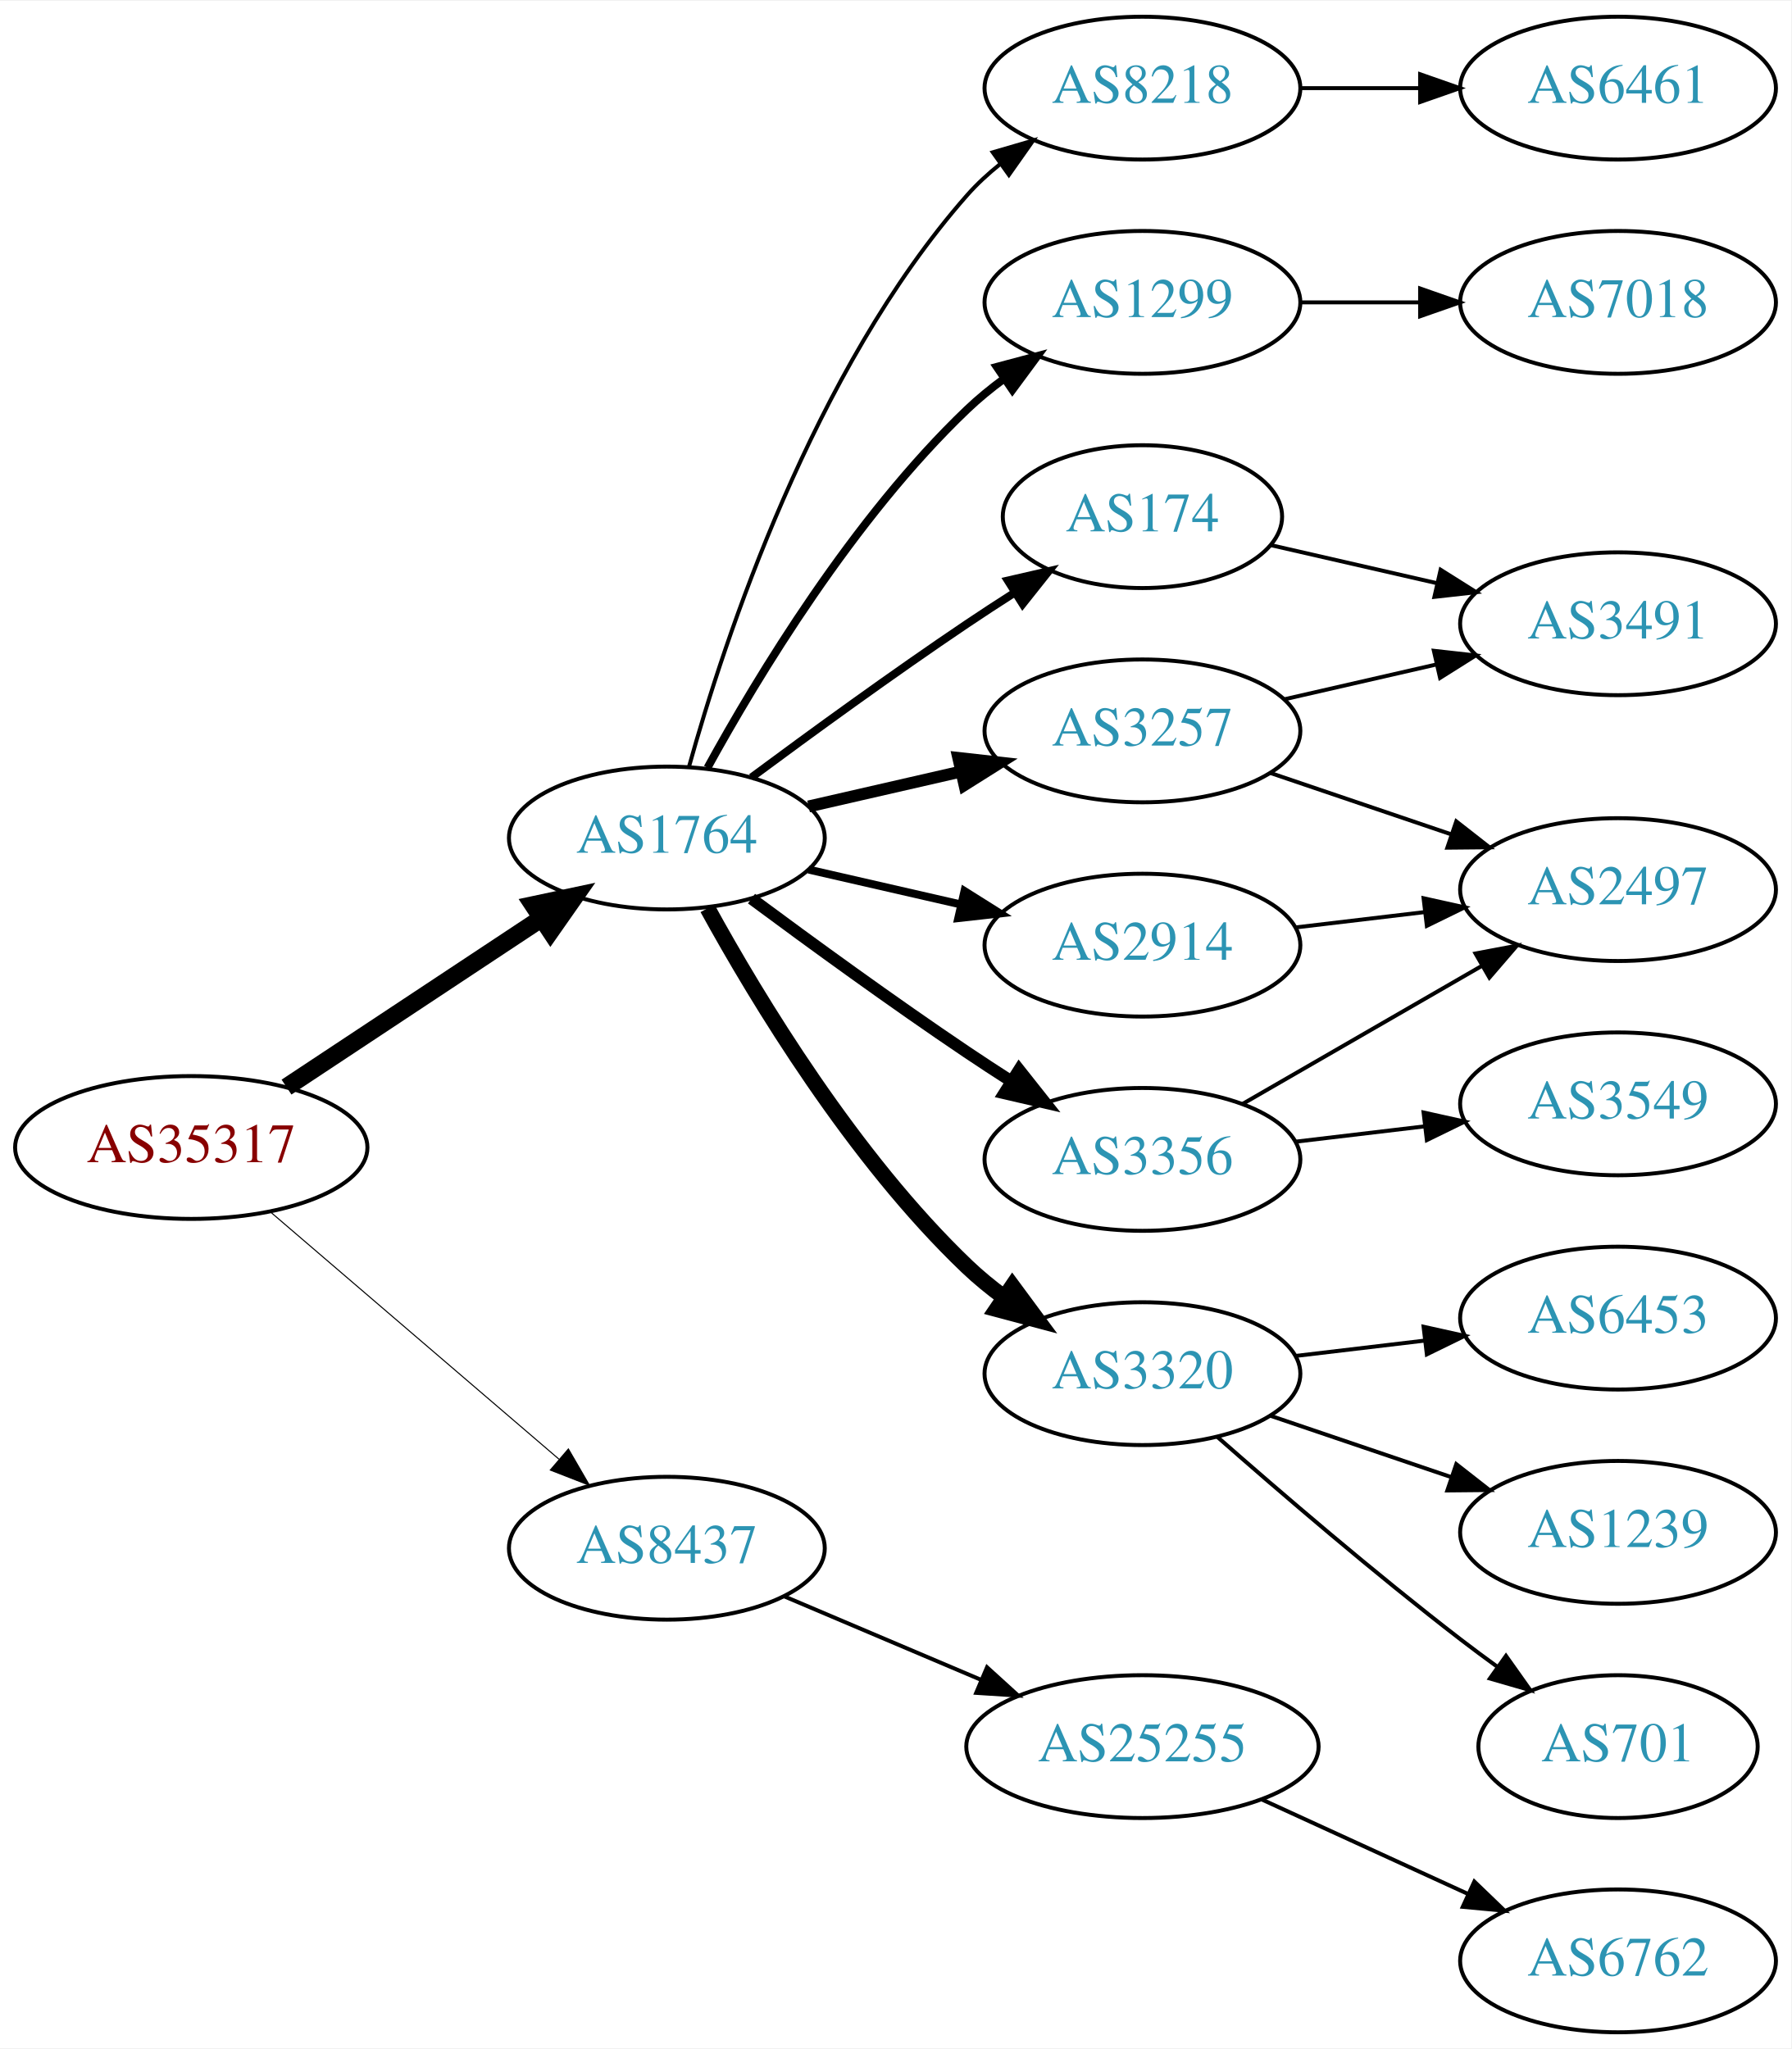
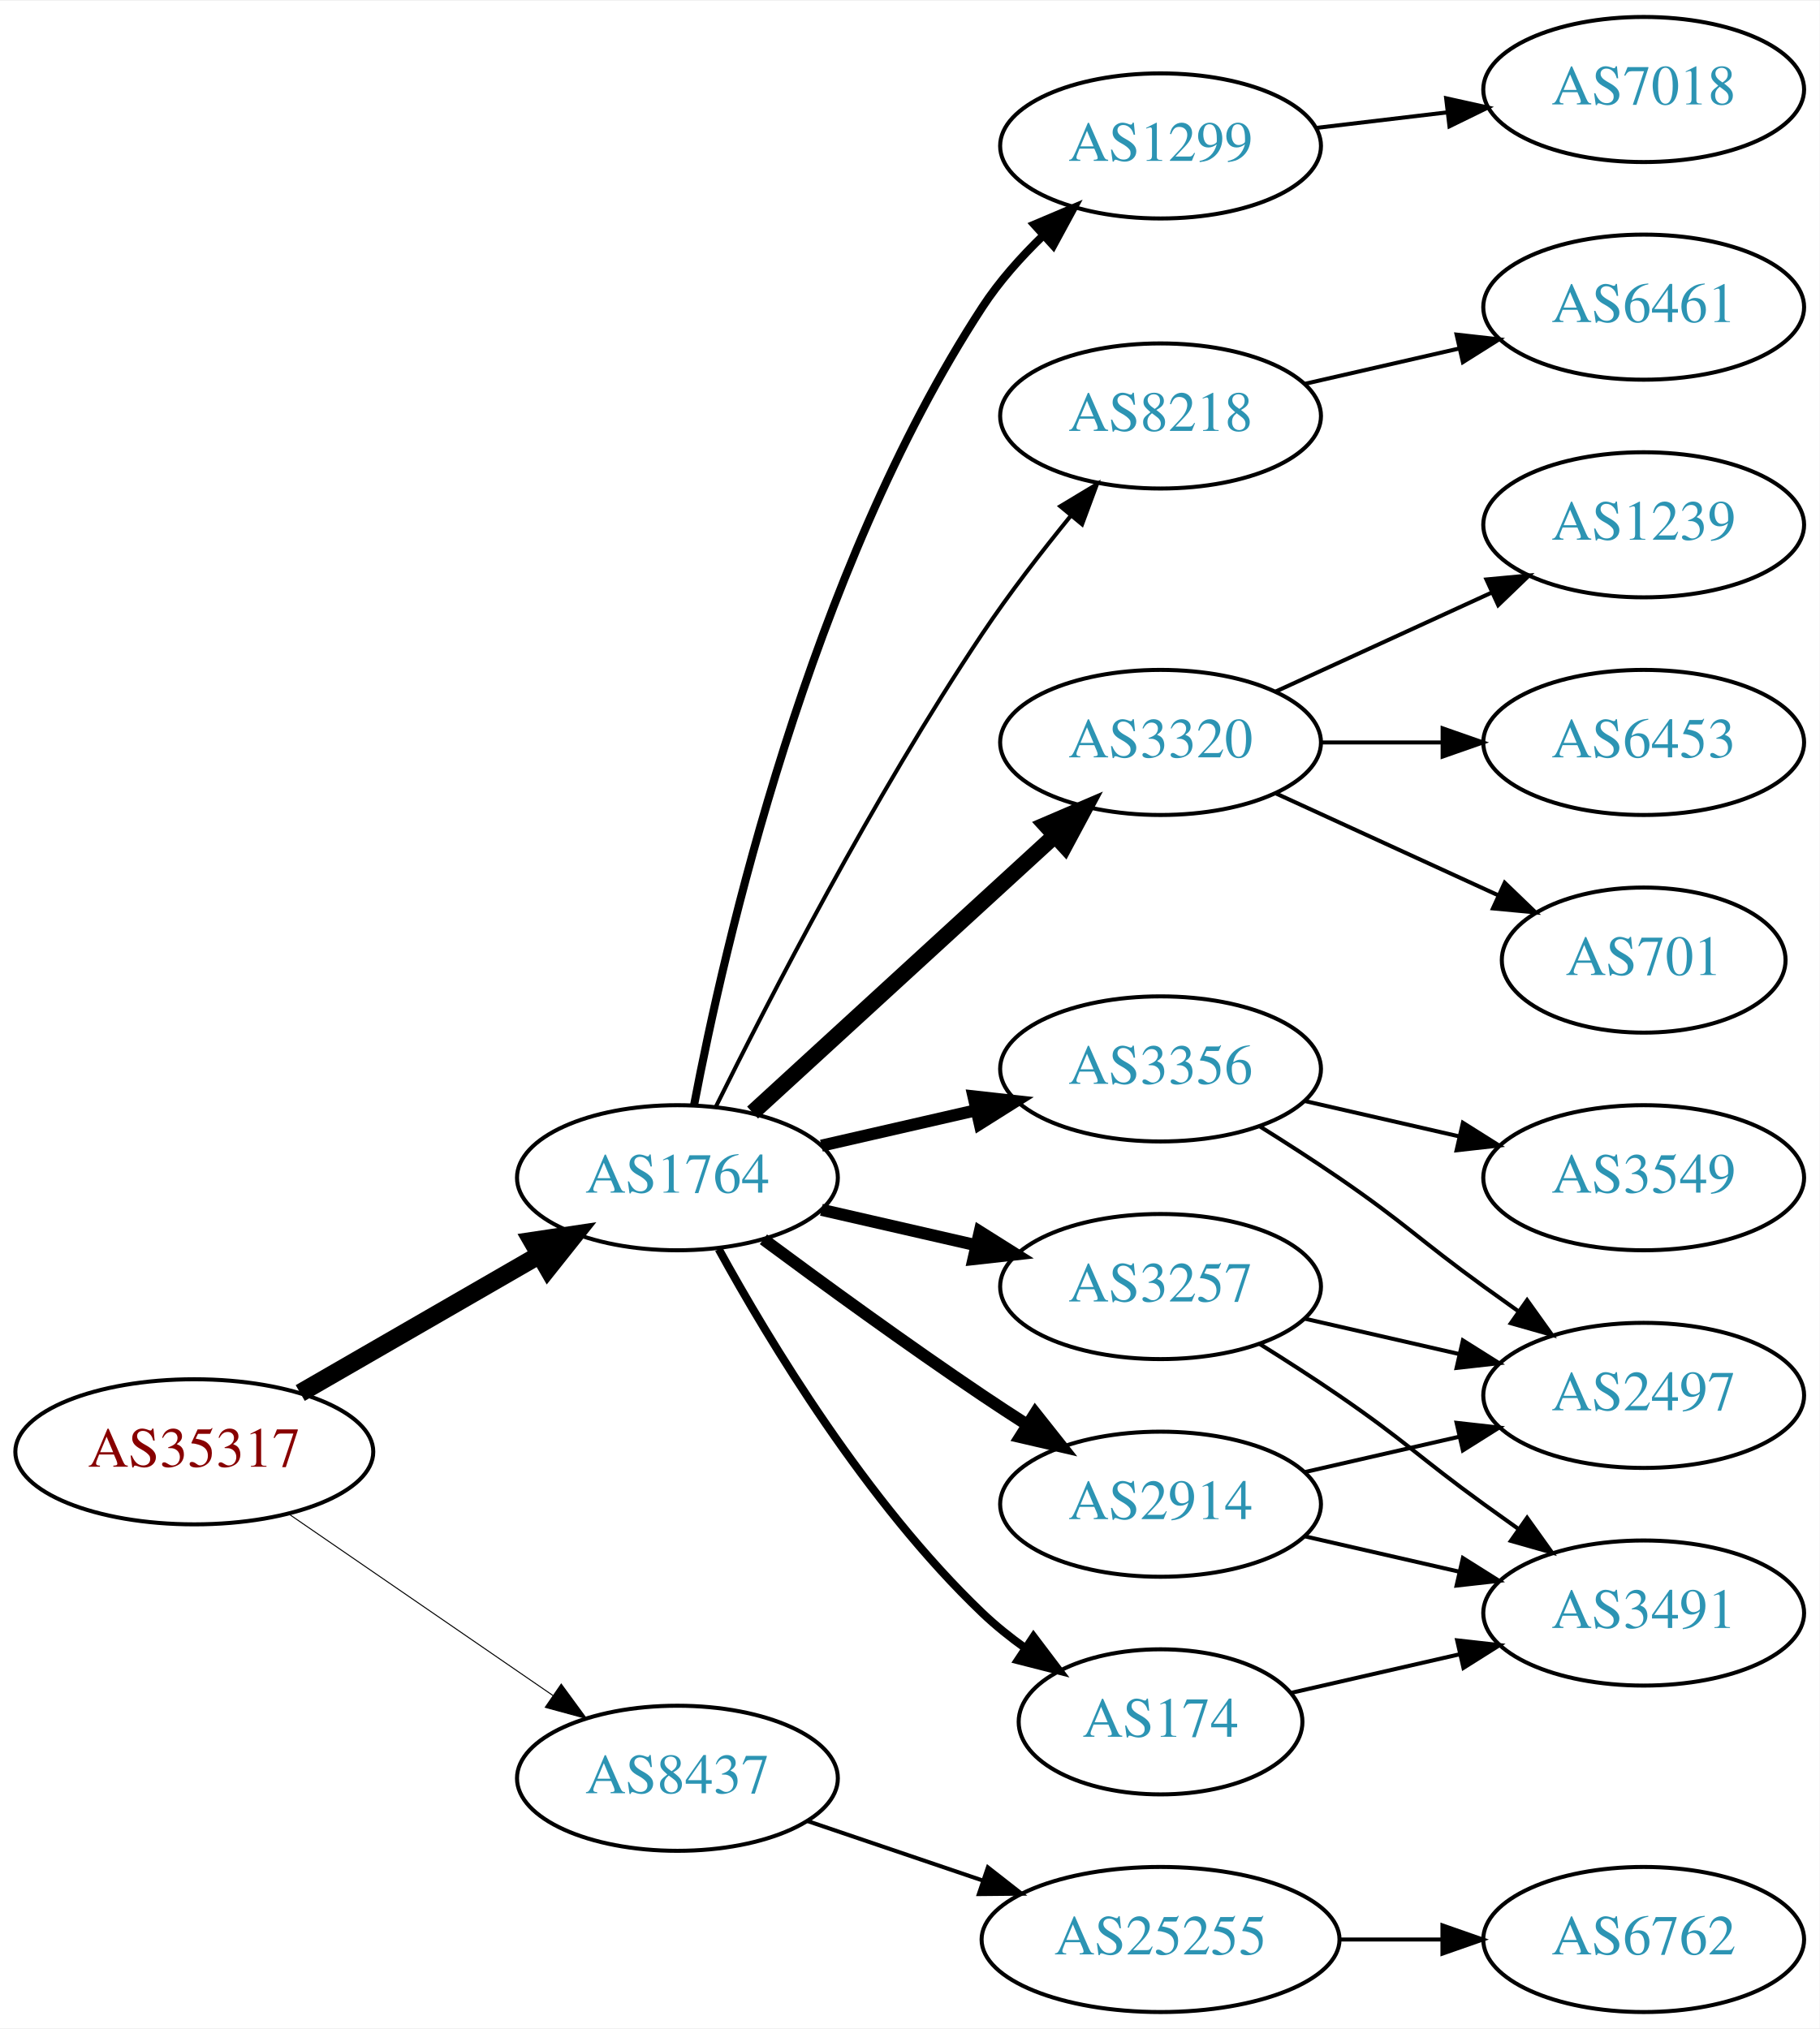
- <svg xmlns="http://www.w3.org/2000/svg" xmlns:xlink="http://www.w3.org/1999/xlink" width="451pt" height="516pt" viewBox="0.00 0.00 451.37 516.00">
-   <g id="graph0" class="graph" transform="scale(1 1) rotate(0) translate(4 512)">
-     <polygon fill="white" stroke="none" points="-4,4 -4,-512 447.37,-512 447.37,4 -4,4" />
+ <svg xmlns="http://www.w3.org/2000/svg" xmlns:xlink="http://www.w3.org/1999/xlink" width="451pt" height="503pt" viewBox="0.00 0.00 451.37 503.00">
+   <g id="graph0" class="graph" transform="scale(1 1) rotate(0) translate(4 499)">
+     <polygon fill="white" stroke="none" points="-4,4 -4,-499 447.37,-499 447.37,4 -4,4" />
    <g id="node1" class="node">
      <g id="a_node1">
        <a xlink:href="/asn/35317" xlink:title="AS35317 ~ Constantia Teich GmbH [AT]">
-           <ellipse fill="#ffffff" stroke="black" cx="44.196" cy="-223" rx="44.393" ry="18" />
-           <text text-anchor="middle" x="44.196" y="-219.3" font-family="Times,serif" font-size="14.00" fill="#880000">AS35317</text>
+           <ellipse fill="#ffffff" stroke="black" cx="44.196" cy="-139" rx="44.393" ry="18" />
+           <text text-anchor="middle" x="44.196" y="-135.3" font-family="Times,serif" font-size="14.00" fill="#880000">AS35317</text>
        </a>
      </g>
    </g>
    <g id="node2" class="node">
      <g id="a_node2">
        <a xlink:href="/asn/1764" xlink:title="AS1764 ~ NEXTLAYER-AS [AT]">
-           <ellipse fill="#ffffff" stroke="black" cx="164.039" cy="-301" rx="39.794" ry="18" />
-           <text text-anchor="middle" x="164.039" y="-297.3" font-family="Times,serif" font-size="14.00" fill="#2c94b3">AS1764</text>
+           <ellipse fill="#ffffff" stroke="black" cx="164.039" cy="-207" rx="39.794" ry="18" />
+           <text text-anchor="middle" x="164.039" y="-203.3" font-family="Times,serif" font-size="14.00" fill="#2c94b3">AS1764</text>
        </a>
      </g>
    </g>
    <g id="edge1" class="edge">
-       <path fill="none" stroke="black" stroke-width="4.5" d="M68.197,-238.224C86.518,-250.351 112.331,-267.437 132.403,-280.722" />
-       <polygon fill="black" stroke="black" stroke-width="4.5" points="130.382,-284.106 140.894,-286.342 134.728,-277.539 130.382,-284.106" />
+       <path fill="none" stroke="black" stroke-width="4.5" d="M70.476,-153.588C87.796,-163.582 110.947,-176.941 129.763,-187.799" />
+       <polygon fill="black" stroke="black" stroke-width="4.5" points="127.978,-191.314 138.607,-192.902 131.914,-184.493 127.978,-191.314" />
    </g>
    <g id="node3" class="node">
      <g id="a_node3">
        <a xlink:href="/asn/8437" xlink:title="AS8437 ~ Hutchison Drei Austria GmbH [AT]">
-           <ellipse fill="#ffffff" stroke="black" cx="164.039" cy="-122" rx="39.794" ry="18" />
-           <text text-anchor="middle" x="164.039" y="-118.3" font-family="Times,serif" font-size="14.00" fill="#2c94b3">AS8437</text>
+           <ellipse fill="#ffffff" stroke="black" cx="164.039" cy="-58" rx="39.794" ry="18" />
+           <text text-anchor="middle" x="164.039" y="-54.3" font-family="Times,serif" font-size="14.00" fill="#2c94b3">AS8437</text>
        </a>
      </g>
    </g>
    <g id="edge2" class="edge">
-       <path fill="none" stroke="black" stroke-width="0.265" d="M64.129,-206.773C83.831,-189.887 114.826,-163.322 136.864,-144.434" />
-       <polygon fill="black" stroke="black" stroke-width="0.265" points="139.226,-147.019 144.541,-137.854 134.67,-141.704 139.226,-147.019" />
+       <path fill="none" stroke="black" stroke-width="0.25" d="M67.639,-123.574C86.22,-110.802 112.781,-92.545 133.161,-78.537" />
+       <polygon fill="black" stroke="black" stroke-width="0.25" points="135.216,-81.371 141.475,-72.822 131.251,-75.602 135.216,-81.371" />
    </g>
    <g id="node4" class="node">
      <g id="a_node4">
-         <a xlink:href="/asn/8218" xlink:title="AS8218 ~ legacy Neotelecoms [FR]">
-           <ellipse fill="#ffffff" stroke="black" cx="283.881" cy="-490" rx="39.794" ry="18" />
-           <text text-anchor="middle" x="283.881" y="-486.3" font-family="Times,serif" font-size="14.00" fill="#2c94b3">AS8218</text>
+         <a xlink:href="/asn/3257" xlink:title="AS3257 ~ GTT [DE]">
+           <ellipse fill="#ffffff" stroke="black" cx="283.881" cy="-180" rx="39.794" ry="18" />
+           <text text-anchor="middle" x="283.881" y="-176.3" font-family="Times,serif" font-size="14.00" fill="#2c94b3">AS3257</text>
        </a>
      </g>
    </g>
    <g id="edge3" class="edge">
-       <path fill="none" stroke="black" d="M169.612,-318.946C178.517,-350.995 200.801,-418.842 239.685,-463 242.169,-465.821 245.019,-468.449 248.044,-470.871" />
-       <polygon fill="black" stroke="black" points="246.162,-473.828 256.334,-476.791 250.23,-468.131 246.162,-473.828" />
+       <path fill="none" stroke="black" stroke-width="3" d="M199.758,-199.045C211.758,-196.296 225.379,-193.175 238.071,-190.267" />
+       <polygon fill="black" stroke="black" stroke-width="3" points="239.037,-193.636 248.003,-187.991 237.474,-186.813 239.037,-193.636" />
    </g>
    <g id="node5" class="node">
      <g id="a_node5">
-         <a xlink:href="/asn/1299" xlink:title="AS1299 ~ Telia Carrier [EU]">
-           <ellipse fill="#ffffff" stroke="black" cx="283.881" cy="-436" rx="39.794" ry="18" />
-           <text text-anchor="middle" x="283.881" y="-432.3" font-family="Times,serif" font-size="14.00" fill="#2c94b3">AS1299</text>
+         <a xlink:href="/asn/3356" xlink:title="AS3356 ~ Level 3 Parent, LLC [US]">
+           <ellipse fill="#ffffff" stroke="black" cx="283.881" cy="-234" rx="39.794" ry="18" />
+           <text text-anchor="middle" x="283.881" y="-230.3" font-family="Times,serif" font-size="14.00" fill="#2c94b3">AS3356</text>
        </a>
      </g>
    </g>
    <g id="edge4" class="edge">
-       <path fill="none" stroke="black" stroke-width="2" d="M174.28,-318.713C186.825,-341.561 211.002,-381.611 239.685,-409 242.553,-411.739 245.742,-414.347 249.051,-416.785" />
-       <polygon fill="black" stroke="black" stroke-width="2" points="247.175,-419.742 257.411,-422.477 251.114,-413.956 247.175,-419.742" />
+       <path fill="none" stroke="black" stroke-width="3" d="M199.758,-214.955C211.758,-217.704 225.379,-220.825 238.071,-223.733" />
+       <polygon fill="black" stroke="black" stroke-width="3" points="237.474,-227.187 248.003,-226.009 239.037,-220.364 237.474,-227.187" />
    </g>
    <g id="node6" class="node">
      <g id="a_node6">
-         <a xlink:href="/asn/3257" xlink:title="AS3257 ~ GTT [DE]">
-           <ellipse fill="#ffffff" stroke="black" cx="283.881" cy="-328" rx="39.794" ry="18" />
-           <text text-anchor="middle" x="283.881" y="-324.3" font-family="Times,serif" font-size="14.00" fill="#2c94b3">AS3257</text>
+         <a xlink:href="/asn/1299" xlink:title="AS1299 ~ Telia Carrier [EU]">
+           <ellipse fill="#ffffff" stroke="black" cx="283.881" cy="-463" rx="39.794" ry="18" />
+           <text text-anchor="middle" x="283.881" y="-459.3" font-family="Times,serif" font-size="14.00" fill="#2c94b3">AS1299</text>
        </a>
      </g>
    </g>
    <g id="edge5" class="edge">
-       <path fill="none" stroke="black" stroke-width="3" d="M199.758,-308.955C211.758,-311.704 225.379,-314.825 238.071,-317.733" />
-       <polygon fill="black" stroke="black" stroke-width="3" points="237.474,-321.187 248.003,-320.009 239.037,-314.364 237.474,-321.187" />
+       <path fill="none" stroke="black" stroke-width="2" d="M168.185,-225.108C175.575,-263.978 196.747,-357.214 239.685,-423 243.833,-429.355 249.209,-435.389 254.751,-440.753" />
+       <polygon fill="black" stroke="black" stroke-width="2" points="252.556,-443.487 262.312,-447.619 257.262,-438.305 252.556,-443.487" />
    </g>
    <g id="node7" class="node">
      <g id="a_node7">
-         <a xlink:href="/asn/3320" xlink:title="AS3320 ~ DTAG [DE]">
-           <ellipse fill="#ffffff" stroke="black" cx="283.881" cy="-166" rx="39.794" ry="18" />
-           <text text-anchor="middle" x="283.881" y="-162.3" font-family="Times,serif" font-size="14.00" fill="#2c94b3">AS3320</text>
+         <a xlink:href="/asn/2914" xlink:title="AS2914 ~ NTT America, Inc. [US]">
+           <ellipse fill="#ffffff" stroke="black" cx="283.881" cy="-126" rx="39.794" ry="18" />
+           <text text-anchor="middle" x="283.881" y="-122.3" font-family="Times,serif" font-size="14.00" fill="#2c94b3">AS2914</text>
        </a>
      </g>
    </g>
    <g id="edge6" class="edge">
-       <path fill="none" stroke="black" stroke-width="4" d="M174.28,-283.287C186.825,-260.439 211.002,-220.389 239.685,-193 242.553,-190.261 245.742,-187.653 249.051,-185.215" />
-       <polygon fill="black" stroke="black" stroke-width="4" points="251.114,-188.044 257.411,-179.523 247.175,-182.258 251.114,-188.044" />
+       <path fill="none" stroke="black" stroke-width="3" d="M185.369,-191.723C200.231,-180.696 220.976,-165.593 239.685,-153 243.234,-150.611 246.984,-148.161 250.733,-145.758" />
+       <polygon fill="black" stroke="black" stroke-width="3" points="252.801,-148.591 259.381,-140.288 249.059,-142.675 252.801,-148.591" />
    </g>
    <g id="node8" class="node">
      <g id="a_node8">
-         <a xlink:href="/asn/3356" xlink:title="AS3356 ~ Level 3 Parent, LLC [US]">
-           <ellipse fill="#ffffff" stroke="black" cx="283.881" cy="-220" rx="39.794" ry="18" />
-           <text text-anchor="middle" x="283.881" y="-216.3" font-family="Times,serif" font-size="14.00" fill="#2c94b3">AS3356</text>
+         <a xlink:href="/asn/8218" xlink:title="AS8218 ~ legacy Neotelecoms [FR]">
+           <ellipse fill="#ffffff" stroke="black" cx="283.881" cy="-396" rx="39.794" ry="18" />
+           <text text-anchor="middle" x="283.881" y="-392.3" font-family="Times,serif" font-size="14.00" fill="#2c94b3">AS8218</text>
        </a>
      </g>
    </g>
    <g id="edge7" class="edge">
-       <path fill="none" stroke="black" stroke-width="3" d="M185.369,-285.723C200.231,-274.696 220.976,-259.593 239.685,-247 243.234,-244.611 246.984,-242.161 250.733,-239.758" />
-       <polygon fill="black" stroke="black" stroke-width="3" points="252.801,-242.591 259.381,-234.288 249.059,-236.675 252.801,-242.591" />
+       <path fill="none" stroke="black" d="M173.562,-224.6C186.57,-250.911 212.72,-301.717 239.685,-342 246.332,-351.93 254.34,-362.301 261.646,-371.269" />
+       <polygon fill="black" stroke="black" points="259.024,-373.591 268.099,-379.058 264.414,-369.125 259.024,-373.591" />
    </g>
    <g id="node9" class="node">
      <g id="a_node9">
-         <a xlink:href="/asn/2914" xlink:title="AS2914 ~ NTT America, Inc. [US]">
-           <ellipse fill="#ffffff" stroke="black" cx="283.881" cy="-274" rx="39.794" ry="18" />
-           <text text-anchor="middle" x="283.881" y="-270.3" font-family="Times,serif" font-size="14.00" fill="#2c94b3">AS2914</text>
+         <a xlink:href="/asn/3320" xlink:title="AS3320 ~ DTAG [DE]">
+           <ellipse fill="#ffffff" stroke="black" cx="283.881" cy="-315" rx="39.794" ry="18" />
+           <text text-anchor="middle" x="283.881" y="-311.3" font-family="Times,serif" font-size="14.00" fill="#2c94b3">AS3320</text>
        </a>
      </g>
    </g>
    <g id="edge8" class="edge">
-       <path fill="none" stroke="black" stroke-width="2" d="M199.758,-293.045C211.758,-290.296 225.379,-287.175 238.071,-284.267" />
-       <polygon fill="black" stroke="black" stroke-width="2" points="239.037,-287.636 248.003,-281.991 237.474,-280.813 239.037,-287.636" />
+       <path fill="none" stroke="black" stroke-width="4" d="M182.681,-223.169C202.554,-241.382 235.016,-271.133 257.585,-291.817" />
+       <polygon fill="black" stroke="black" stroke-width="4" points="255.381,-294.545 265.118,-298.721 260.111,-289.384 255.381,-294.545" />
    </g>
    <g id="node10" class="node">
      <g id="a_node10">
        <a xlink:href="/asn/174" xlink:title="AS174 ~ Cogent Communications [US]">
-           <ellipse fill="#ffffff" stroke="black" cx="283.881" cy="-382" rx="35.194" ry="18" />
-           <text text-anchor="middle" x="283.881" y="-378.3" font-family="Times,serif" font-size="14.00" fill="#2c94b3">AS174</text>
+           <ellipse fill="#ffffff" stroke="black" cx="283.881" cy="-72" rx="35.194" ry="18" />
+           <text text-anchor="middle" x="283.881" y="-68.3" font-family="Times,serif" font-size="14.00" fill="#2c94b3">AS174</text>
        </a>
      </g>
    </g>
    <g id="edge9" class="edge">
-       <path fill="none" stroke="black" stroke-width="2" d="M185.369,-316.277C200.231,-327.304 220.976,-342.407 239.685,-355 243.502,-357.569 247.552,-360.21 251.583,-362.786" />
-       <polygon fill="black" stroke="black" stroke-width="2" points="249.952,-365.895 260.277,-368.271 253.687,-359.975 249.952,-365.895" />
+       <path fill="none" stroke="black" stroke-width="2" d="M174.28,-189.287C186.825,-166.439 211.002,-126.389 239.685,-99 242.939,-95.893 246.606,-92.954 250.393,-90.24" />
+       <polygon fill="black" stroke="black" stroke-width="2" points="252.37,-93.128 258.761,-84.678 248.495,-87.299 252.37,-93.128" />
    </g>
    <g id="node19" class="node">
      <g id="a_node19">
        <a xlink:href="/asn/25255" xlink:title="AS25255 ~ ==&gt; TELE2 AUSTRIA &lt;== [AT]">
-           <ellipse fill="#ffffff" stroke="black" cx="283.881" cy="-72" rx="44.393" ry="18" />
-           <text text-anchor="middle" x="283.881" y="-68.3" font-family="Times,serif" font-size="14.00" fill="#2c94b3">AS25255</text>
-         </a>
-       </g>
-     </g>
-     <g id="edge21" class="edge">
-       <path fill="none" stroke="black" d="M193.565,-109.896C208.484,-103.566 226.982,-95.718 243.268,-88.808" />
-       <polygon fill="black" stroke="black" points="244.719,-91.994 252.558,-84.866 241.985,-85.55 244.719,-91.994" />
+           <ellipse fill="#ffffff" stroke="black" cx="283.881" cy="-18" rx="44.393" ry="18" />
+           <text text-anchor="middle" x="283.881" y="-14.3" font-family="Times,serif" font-size="14.00" fill="#2c94b3">AS25255</text>
+         </a>
+       </g>
+     </g>
+     <g id="edge22" class="edge">
+       <path fill="none" stroke="black" d="M196.309,-47.386C209.605,-42.873 225.331,-37.535 239.707,-32.655" />
+       <polygon fill="black" stroke="black" points="241.054,-35.894 249.398,-29.365 238.804,-29.265 241.054,-35.894" />
    </g>
    <g id="node11" class="node">
      <g id="a_node11">
-         <a xlink:href="/asn/6461" xlink:title="AS6461 ~ Zayo Bandwidth [US]">
-           <ellipse fill="#ffffff" stroke="black" cx="403.724" cy="-490" rx="39.794" ry="18" />
-           <text text-anchor="middle" x="403.724" y="-486.3" font-family="Times,serif" font-size="14.00" fill="#2c94b3">AS6461</text>
+         <a xlink:href="/asn/2497" xlink:title="AS2497 ~ Internet Initiative Japan Inc. [JP]">
+           <ellipse fill="#ffffff" stroke="black" cx="403.724" cy="-153" rx="39.794" ry="18" />
+           <text text-anchor="middle" x="403.724" y="-149.3" font-family="Times,serif" font-size="14.00" fill="#2c94b3">AS2497</text>
        </a>
      </g>
    </g>
    <g id="edge10" class="edge">
-       <path fill="none" stroke="black" d="M323.794,-490C333.347,-490 343.697,-490 353.659,-490" />
-       <polygon fill="black" stroke="black" points="353.852,-493.5 363.852,-490 353.852,-486.5 353.852,-493.5" />
+       <path fill="none" stroke="black" d="M319.6,-172.045C331.6,-169.296 345.221,-166.175 357.914,-163.267" />
+       <polygon fill="black" stroke="black" points="358.88,-166.636 367.845,-160.991 357.316,-159.813 358.88,-166.636" />
+     </g>
+     <g id="node12" class="node">
+       <g id="a_node12">
+         <a xlink:href="/asn/3491" xlink:title="AS3491 ~ PCCW Global, Inc. [US]">
+           <ellipse fill="#ffffff" stroke="black" cx="403.724" cy="-99" rx="39.794" ry="18" />
+           <text text-anchor="middle" x="403.724" y="-95.3" font-family="Times,serif" font-size="14.00" fill="#2c94b3">AS3491</text>
+         </a>
+       </g>
+     </g>
+     <g id="edge11" class="edge">
+       <path fill="none" stroke="black" d="M308.43,-165.784C314.872,-161.76 321.805,-157.301 328.077,-153 344.572,-141.689 347.877,-137.729 364.077,-126 366.88,-123.971 369.812,-121.875 372.752,-119.79" />
+       <polygon fill="black" stroke="black" points="374.803,-122.627 380.967,-114.009 370.775,-116.903 374.803,-122.627" />
+     </g>
+     <g id="edge19" class="edge">
+       <path fill="none" stroke="black" d="M308.43,-219.784C314.872,-215.76 321.805,-211.301 328.077,-207 344.572,-195.689 347.877,-191.729 364.077,-180 366.88,-177.971 369.812,-175.875 372.752,-173.79" />
+       <polygon fill="black" stroke="black" points="374.803,-176.627 380.967,-168.009 370.775,-170.903 374.803,-176.627" />
+     </g>
+     <g id="node17" class="node">
+       <g id="a_node17">
+         <a xlink:href="/asn/3549" xlink:title="AS3549 ~ Level 3 Parent, LLC [US]">
+           <ellipse fill="#ffffff" stroke="black" cx="403.724" cy="-207" rx="39.794" ry="18" />
+           <text text-anchor="middle" x="403.724" y="-203.3" font-family="Times,serif" font-size="14.00" fill="#2c94b3">AS3549</text>
+         </a>
+       </g>
+     </g>
+     <g id="edge20" class="edge">
+       <path fill="none" stroke="black" d="M319.6,-226.045C331.6,-223.296 345.221,-220.175 357.914,-217.267" />
+       <polygon fill="black" stroke="black" points="358.88,-220.636 367.845,-214.991 357.316,-213.813 358.88,-220.636" />
    </g>
    <g id="node18" class="node">
      <g id="a_node18">
        <a xlink:href="/asn/7018" xlink:title="AS7018 ~ AT&amp;T Services, Inc. [US]">
-           <ellipse fill="#ffffff" stroke="black" cx="403.724" cy="-436" rx="39.794" ry="18" />
-           <text text-anchor="middle" x="403.724" y="-432.3" font-family="Times,serif" font-size="14.00" fill="#2c94b3">AS7018</text>
-         </a>
-       </g>
-     </g>
-     <g id="edge18" class="edge">
-       <path fill="none" stroke="black" d="M323.794,-436C333.347,-436 343.697,-436 353.659,-436" />
-       <polygon fill="black" stroke="black" points="353.852,-439.5 363.852,-436 353.852,-432.5 353.852,-439.5" />
-     </g>
-     <g id="node12" class="node">
-       <g id="a_node12">
-         <a xlink:href="/asn/2497" xlink:title="AS2497 ~ Internet Initiative Japan Inc. [JP]">
-           <ellipse fill="#ffffff" stroke="black" cx="403.724" cy="-288" rx="39.794" ry="18" />
-           <text text-anchor="middle" x="403.724" y="-284.3" font-family="Times,serif" font-size="14.00" fill="#2c94b3">AS2497</text>
-         </a>
-       </g>
-     </g>
-     <g id="edge11" class="edge">
-       <path fill="none" stroke="black" d="M316.151,-317.386C330.135,-312.639 346.806,-306.981 361.768,-301.902" />
-       <polygon fill="black" stroke="black" points="362.963,-305.192 371.307,-298.664 360.713,-298.564 362.963,-305.192" />
+           <ellipse fill="#ffffff" stroke="black" cx="403.724" cy="-477" rx="39.794" ry="18" />
+           <text text-anchor="middle" x="403.724" y="-473.3" font-family="Times,serif" font-size="14.00" fill="#2c94b3">AS7018</text>
+         </a>
+       </g>
+     </g>
+     <g id="edge21" class="edge">
+       <path fill="none" stroke="black" d="M322.491,-467.468C332.802,-468.693 344.12,-470.038 354.92,-471.321" />
+       <polygon fill="black" stroke="black" points="354.724,-474.822 365.067,-472.526 355.55,-467.871 354.724,-474.822" />
+     </g>
+     <g id="edge12" class="edge">
+       <path fill="none" stroke="black" d="M319.6,-133.955C331.6,-136.704 345.221,-139.825 357.914,-142.733" />
+       <polygon fill="black" stroke="black" points="357.316,-146.187 367.845,-145.009 358.88,-139.364 357.316,-146.187" />
+     </g>
+     <g id="edge13" class="edge">
+       <path fill="none" stroke="black" d="M319.6,-118.045C331.6,-115.296 345.221,-112.175 357.914,-109.267" />
+       <polygon fill="black" stroke="black" points="358.88,-112.636 367.845,-106.991 357.316,-105.813 358.88,-112.636" />
    </g>
    <g id="node13" class="node">
      <g id="a_node13">
-         <a xlink:href="/asn/3491" xlink:title="AS3491 ~ PCCW Global, Inc. [US]">
-           <ellipse fill="#ffffff" stroke="black" cx="403.724" cy="-355" rx="39.794" ry="18" />
-           <text text-anchor="middle" x="403.724" y="-351.3" font-family="Times,serif" font-size="14.00" fill="#2c94b3">AS3491</text>
-         </a>
-       </g>
-     </g>
-     <g id="edge12" class="edge">
-       <path fill="none" stroke="black" d="M319.6,-335.955C331.6,-338.704 345.221,-341.825 357.914,-344.733" />
-       <polygon fill="black" stroke="black" points="357.316,-348.187 367.845,-347.009 358.88,-341.364 357.316,-348.187" />
+         <a xlink:href="/asn/6461" xlink:title="AS6461 ~ Zayo Bandwidth [US]">
+           <ellipse fill="#ffffff" stroke="black" cx="403.724" cy="-423" rx="39.794" ry="18" />
+           <text text-anchor="middle" x="403.724" y="-419.3" font-family="Times,serif" font-size="14.00" fill="#2c94b3">AS6461</text>
+         </a>
+       </g>
+     </g>
+     <g id="edge14" class="edge">
+       <path fill="none" stroke="black" d="M319.6,-403.955C331.6,-406.704 345.221,-409.825 357.914,-412.733" />
+       <polygon fill="black" stroke="black" points="357.316,-416.187 367.845,-415.009 358.88,-409.364 357.316,-416.187" />
    </g>
    <g id="node14" class="node">
      <g id="a_node14">
        <a xlink:href="/asn/6453" xlink:title="AS6453 ~ TATA COMMUNICATIONS (AMERICA) INC [US]">
-           <ellipse fill="#ffffff" stroke="black" cx="403.724" cy="-180" rx="39.794" ry="18" />
-           <text text-anchor="middle" x="403.724" y="-176.3" font-family="Times,serif" font-size="14.00" fill="#2c94b3">AS6453</text>
-         </a>
-       </g>
-     </g>
-     <g id="edge13" class="edge">
-       <path fill="none" stroke="black" d="M322.491,-170.468C332.802,-171.693 344.12,-173.038 354.92,-174.321" />
-       <polygon fill="black" stroke="black" points="354.724,-177.822 365.067,-175.526 355.55,-170.871 354.724,-177.822" />
+           <ellipse fill="#ffffff" stroke="black" cx="403.724" cy="-315" rx="39.794" ry="18" />
+           <text text-anchor="middle" x="403.724" y="-311.3" font-family="Times,serif" font-size="14.00" fill="#2c94b3">AS6453</text>
+         </a>
+       </g>
+     </g>
+     <g id="edge15" class="edge">
+       <path fill="none" stroke="black" d="M323.794,-315C333.347,-315 343.697,-315 353.659,-315" />
+       <polygon fill="black" stroke="black" points="353.852,-318.5 363.852,-315 353.852,-311.5 353.852,-318.5" />
    </g>
    <g id="node15" class="node">
      <g id="a_node15">
-         <a xlink:href="/asn/1239" xlink:title="AS1239 ~ Sprint [US]">
-           <ellipse fill="#ffffff" stroke="black" cx="403.724" cy="-126" rx="39.794" ry="18" />
-           <text text-anchor="middle" x="403.724" y="-122.3" font-family="Times,serif" font-size="14.00" fill="#2c94b3">AS1239</text>
-         </a>
-       </g>
-     </g>
-     <g id="edge14" class="edge">
-       <path fill="none" stroke="black" d="M316.151,-155.386C330.135,-150.639 346.806,-144.981 361.768,-139.902" />
-       <polygon fill="black" stroke="black" points="362.963,-143.192 371.307,-136.664 360.713,-136.564 362.963,-143.192" />
+         <a xlink:href="/asn/701" xlink:title="AS701 ~ UUNET [US]">
+           <ellipse fill="#ffffff" stroke="black" cx="403.724" cy="-261" rx="35.194" ry="18" />
+           <text text-anchor="middle" x="403.724" y="-257.3" font-family="Times,serif" font-size="14.00" fill="#2c94b3">AS701</text>
+         </a>
+       </g>
+     </g>
+     <g id="edge16" class="edge">
+       <path fill="none" stroke="black" d="M312.51,-302.339C328.926,-294.817 349.908,-285.202 367.505,-277.139" />
+       <polygon fill="black" stroke="black" points="369.249,-280.189 376.882,-272.842 366.333,-273.826 369.249,-280.189" />
    </g>
    <g id="node16" class="node">
      <g id="a_node16">
-         <a xlink:href="/asn/701" xlink:title="AS701 ~ UUNET [US]">
-           <ellipse fill="#ffffff" stroke="black" cx="403.724" cy="-72" rx="35.194" ry="18" />
-           <text text-anchor="middle" x="403.724" y="-68.3" font-family="Times,serif" font-size="14.00" fill="#2c94b3">AS701</text>
-         </a>
-       </g>
-     </g>
-     <g id="edge15" class="edge">
-       <path fill="none" stroke="black" d="M302.732,-150.078C318.532,-136.186 342.384,-115.697 364.077,-99 367.041,-96.719 370.177,-94.392 373.331,-92.109" />
-       <polygon fill="black" stroke="black" points="375.486,-94.871 381.61,-86.226 371.431,-89.165 375.486,-94.871" />
+         <a xlink:href="/asn/1239" xlink:title="AS1239 ~ Sprint [US]">
+           <ellipse fill="#ffffff" stroke="black" cx="403.724" cy="-369" rx="39.794" ry="18" />
+           <text text-anchor="middle" x="403.724" y="-365.3" font-family="Times,serif" font-size="14.00" fill="#2c94b3">AS1239</text>
+         </a>
+       </g>
    </g>
    <g id="edge17" class="edge">
-       <path fill="none" stroke="black" d="M309.013,-233.925C326.452,-243.988 350.226,-257.707 369.464,-268.808" />
-       <polygon fill="black" stroke="black" points="367.809,-271.893 378.219,-273.86 371.307,-265.83 367.809,-271.893" />
-     </g>
-     <g id="node17" class="node">
-       <g id="a_node17">
-         <a xlink:href="/asn/3549" xlink:title="AS3549 ~ Level 3 Parent, LLC [US]">
-           <ellipse fill="#ffffff" stroke="black" cx="403.724" cy="-234" rx="39.794" ry="18" />
-           <text text-anchor="middle" x="403.724" y="-230.3" font-family="Times,serif" font-size="14.00" fill="#2c94b3">AS3549</text>
-         </a>
-       </g>
-     </g>
-     <g id="edge16" class="edge">
-       <path fill="none" stroke="black" d="M322.491,-224.468C332.802,-225.693 344.12,-227.038 354.92,-228.321" />
-       <polygon fill="black" stroke="black" points="354.724,-231.822 365.067,-229.526 355.55,-224.871 354.724,-231.822" />
-     </g>
-     <g id="edge19" class="edge">
-       <path fill="none" stroke="black" d="M322.491,-278.468C332.802,-279.693 344.12,-281.038 354.92,-282.321" />
-       <polygon fill="black" stroke="black" points="354.724,-285.822 365.067,-283.526 355.55,-278.871 354.724,-285.822" />
-     </g>
-     <g id="edge20" class="edge">
-       <path fill="none" stroke="black" d="M316.151,-374.835C328.991,-371.894 344.095,-368.433 358.063,-365.233" />
-       <polygon fill="black" stroke="black" points="359.018,-368.605 367.983,-362.96 357.454,-361.781 359.018,-368.605" />
+       <path fill="none" stroke="black" d="M312.51,-327.661C328.467,-334.973 348.738,-344.261 366.02,-352.181" />
+       <polygon fill="black" stroke="black" points="364.719,-355.435 375.268,-356.419 367.635,-349.071 364.719,-355.435" />
+     </g>
+     <g id="edge18" class="edge">
+       <path fill="none" stroke="black" d="M316.151,-79.165C328.991,-82.106 344.095,-85.567 358.063,-88.767" />
+       <polygon fill="black" stroke="black" points="357.454,-92.219 367.983,-91.04 359.018,-85.395 357.454,-92.219" />
    </g>
    <g id="node20" class="node">
      <g id="a_node20">
        <a xlink:href="/asn/6762" xlink:title="AS6762 ~ TELECOM ITALIA SPARKLE S.p.A. [IT]">
          <ellipse fill="#ffffff" stroke="black" cx="403.724" cy="-18" rx="39.794" ry="18" />
          <text text-anchor="middle" x="403.724" y="-14.3" font-family="Times,serif" font-size="14.00" fill="#2c94b3">AS6762</text>
        </a>
      </g>
    </g>
-     <g id="edge22" class="edge">
-       <path fill="none" stroke="black" d="M314.011,-58.652C329.622,-51.498 349.02,-42.609 365.692,-34.969" />
-       <polygon fill="black" stroke="black" points="367.511,-37.986 375.144,-30.638 364.595,-31.622 367.511,-37.986" />
+     <g id="edge23" class="edge">
+       <path fill="none" stroke="black" d="M328.092,-18C336.405,-18 345.168,-18 353.65,-18" />
+       <polygon fill="black" stroke="black" points="353.809,-21.5 363.809,-18 353.809,-14.5 353.809,-21.5" />
    </g>
  </g>
</svg>
